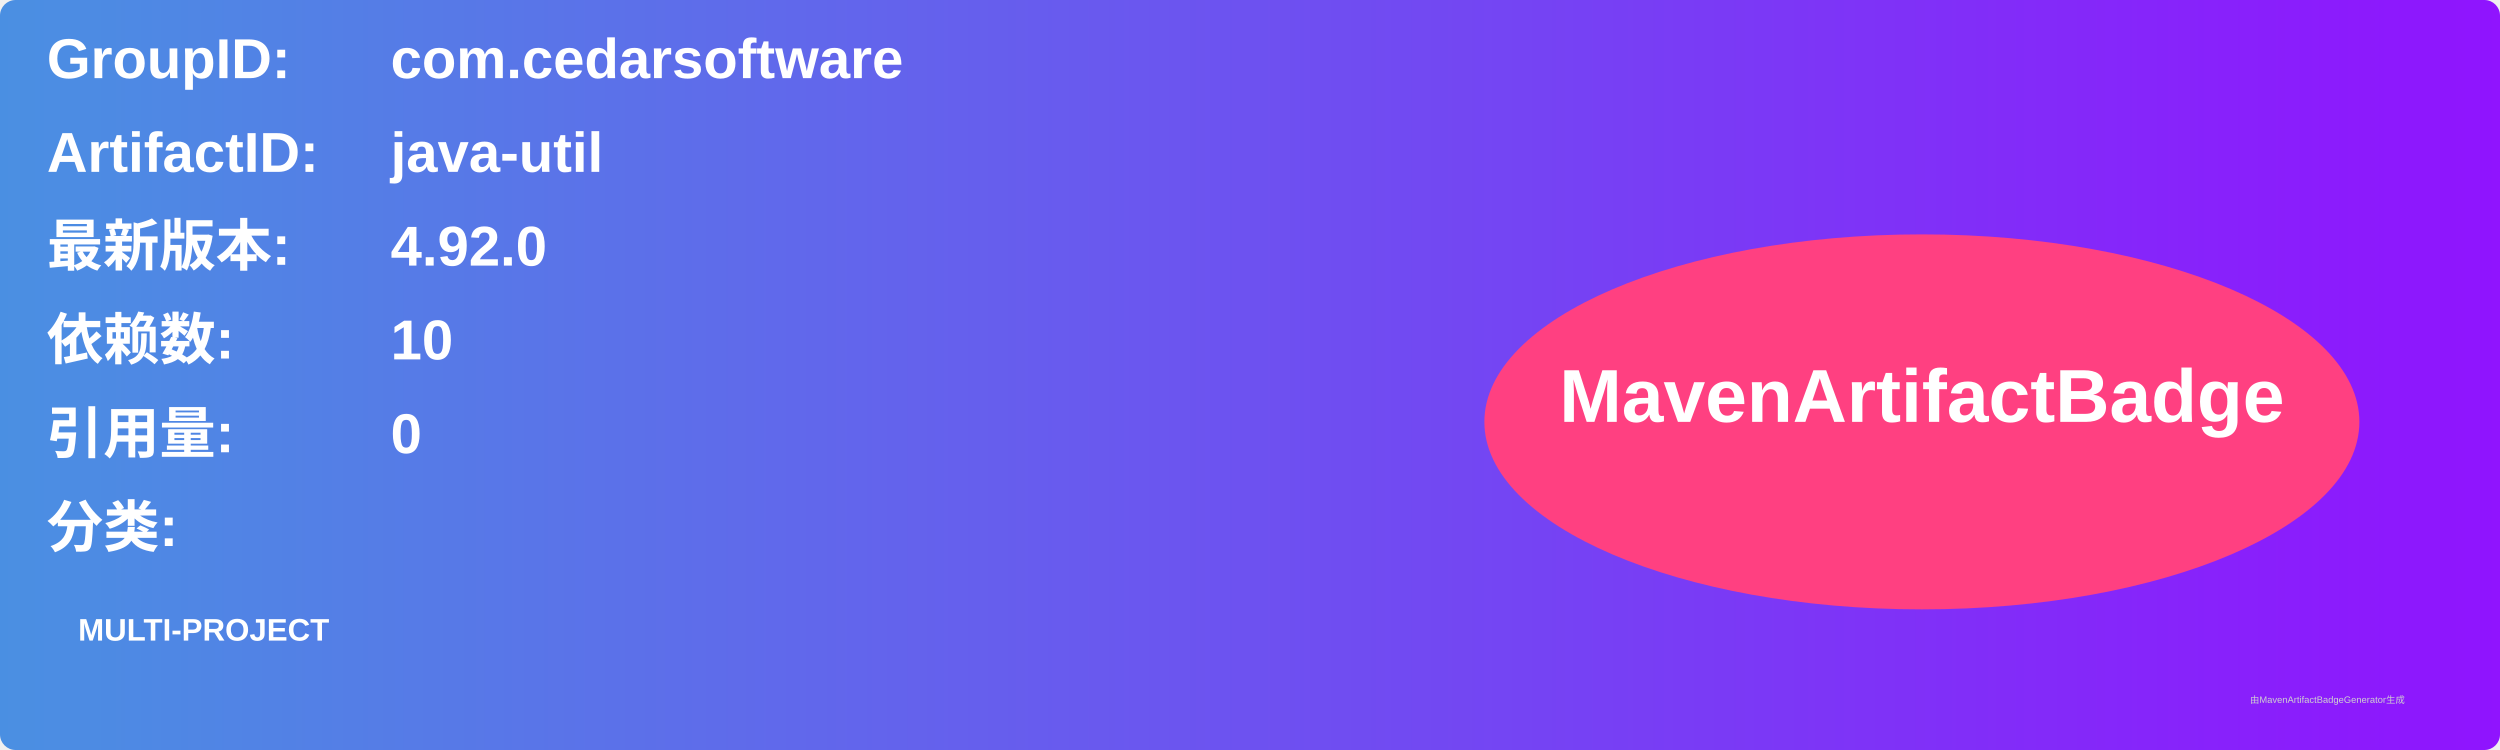
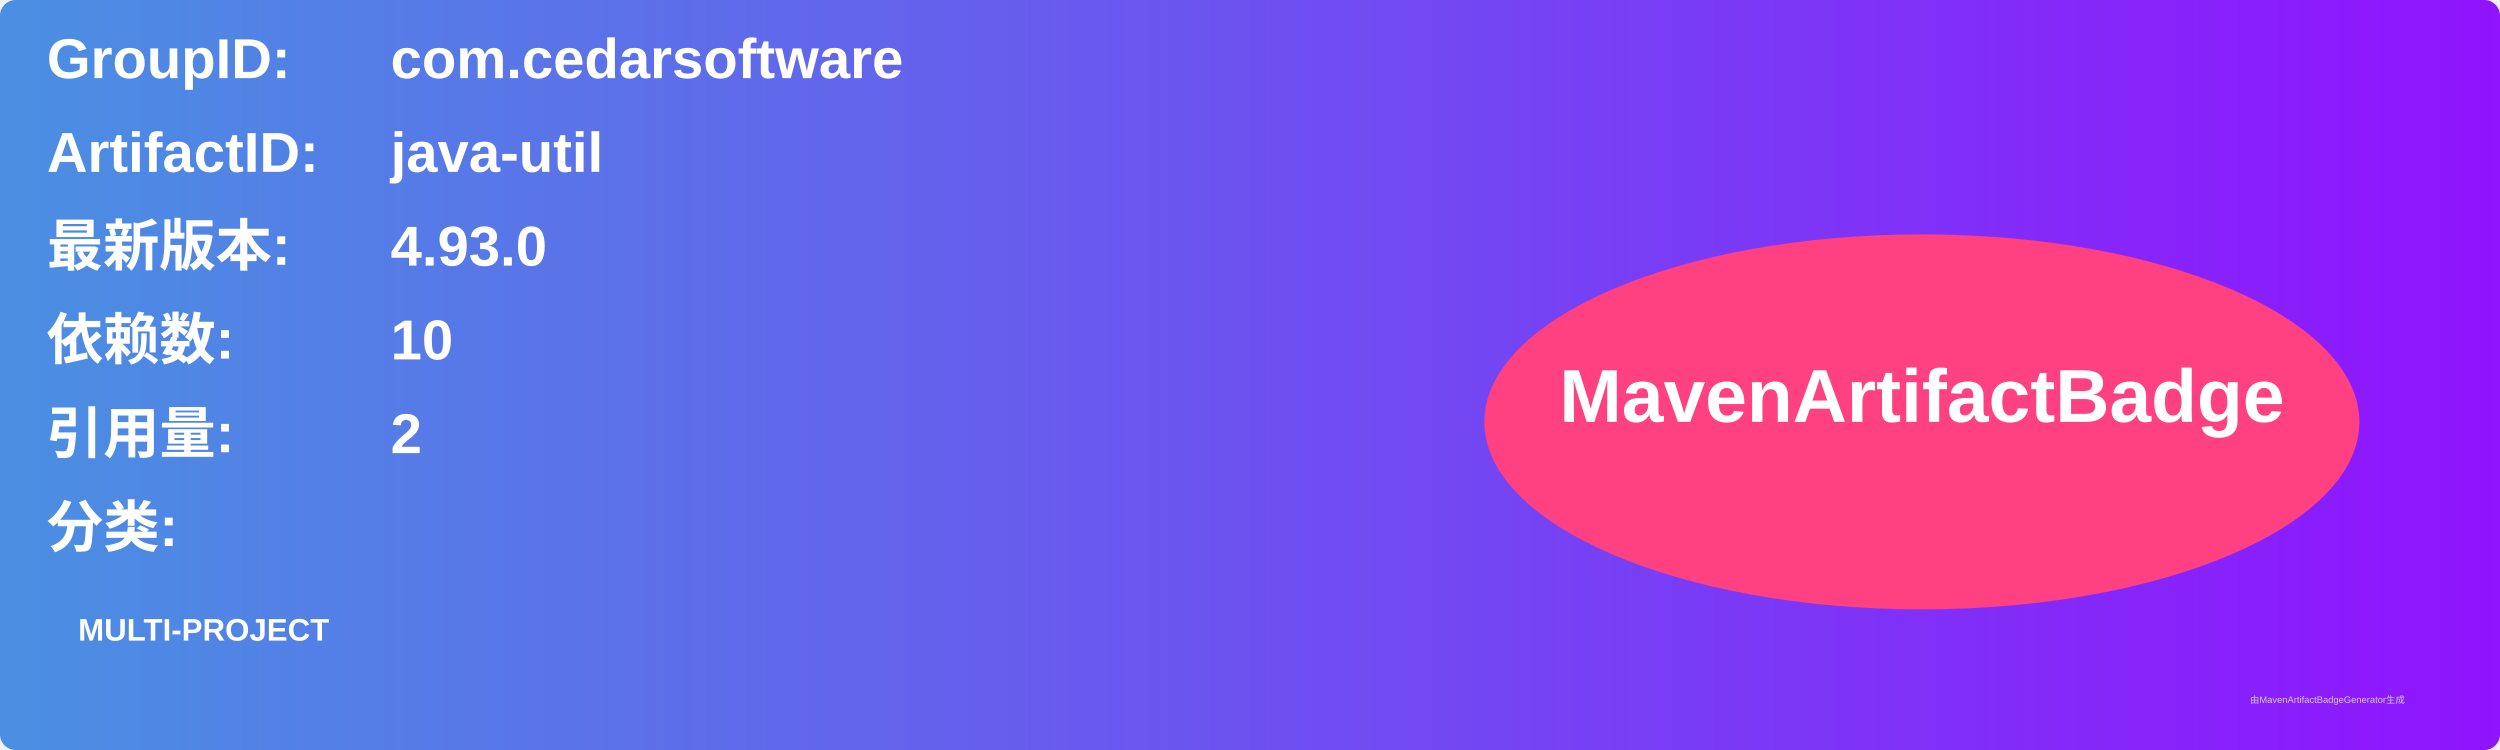
<svg xmlns="http://www.w3.org/2000/svg" width="800" height="240" viewBox="0 0 800 240">
  <linearGradient id="grad" x1="0%" y1="0%" x2="100%" y2="0%">
    <stop offset="0%" stop-color="#4a90e2" />
    <stop offset="100%" stop-color="#9013fe" />
  </linearGradient>
  <rect width="100%" height="100%" rx="5" ry="5" fill="url(#grad)" />
  <g transform="translate(15, 15)">
    <text x="0" y="10" font-family="Arial" font-size="18" fill="white" font-weight="bold" width="260">GroupID:</text>
    <text x="110" y="10" font-family="Arial" font-size="18" fill="white" font-weight="bold" width="460">com.cedarsoftware</text>
    <text x="0" y="40" font-family="Arial" font-size="18" fill="white" font-weight="bold" width="260">ArtifactID:</text>
    <text x="110" y="40" font-family="Arial" font-size="18" fill="white" font-weight="bold" width="460">java-util</text>
    <text x="0" y="70" font-family="Arial" font-size="18" fill="white" font-weight="bold">最新版本:</text>
    <text x="110" y="70" font-family="Arial" font-size="18" fill="white" font-weight="bold">
-       <tspan font-weight="bold">4.92.0</tspan>
+       <tspan font-weight="bold">4.93.0</tspan>
    </text>
    <text x="0" y="100" font-family="Arial" font-size="18" fill="white" font-weight="bold">依赖数: </text>
    <text x="110" y="100" font-family="Arial" font-size="18" fill="white">
      <tspan font-weight="bold">10</tspan>
    </text>
    <text x="0" y="130" font-family="Arial" font-size="18" fill="white" font-weight="bold">引用量: </text>
    <text x="110" y="130" font-family="Arial" font-size="18" fill="white">
-       <tspan font-weight="bold">0</tspan>
+       <tspan font-weight="bold">2</tspan>
    </text>
    <text x="0" y="160" font-family="Arial" font-size="18" fill="white" font-weight="bold">分类:</text>
    <text x="10" y="190" font-family="Arial" font-size="10" fill="white">
      <tspan font-weight="bold">MULTI-PROJECT</tspan>
    </text>
    <ellipse cx="600" cy="120" rx="140" ry="60" fill="#ff4081" />
    <text x="600" y="120" text-anchor="middle" font-family="Arial" font-size="24" fill="white" font-weight="bold">MavenArtifactBadge</text>
  </g>
  <text x="720" y="225" font-family="Arial" font-size="3" fill="#d0d0d0">由MavenArtifactBadgeGenerator生成</text>
</svg>
